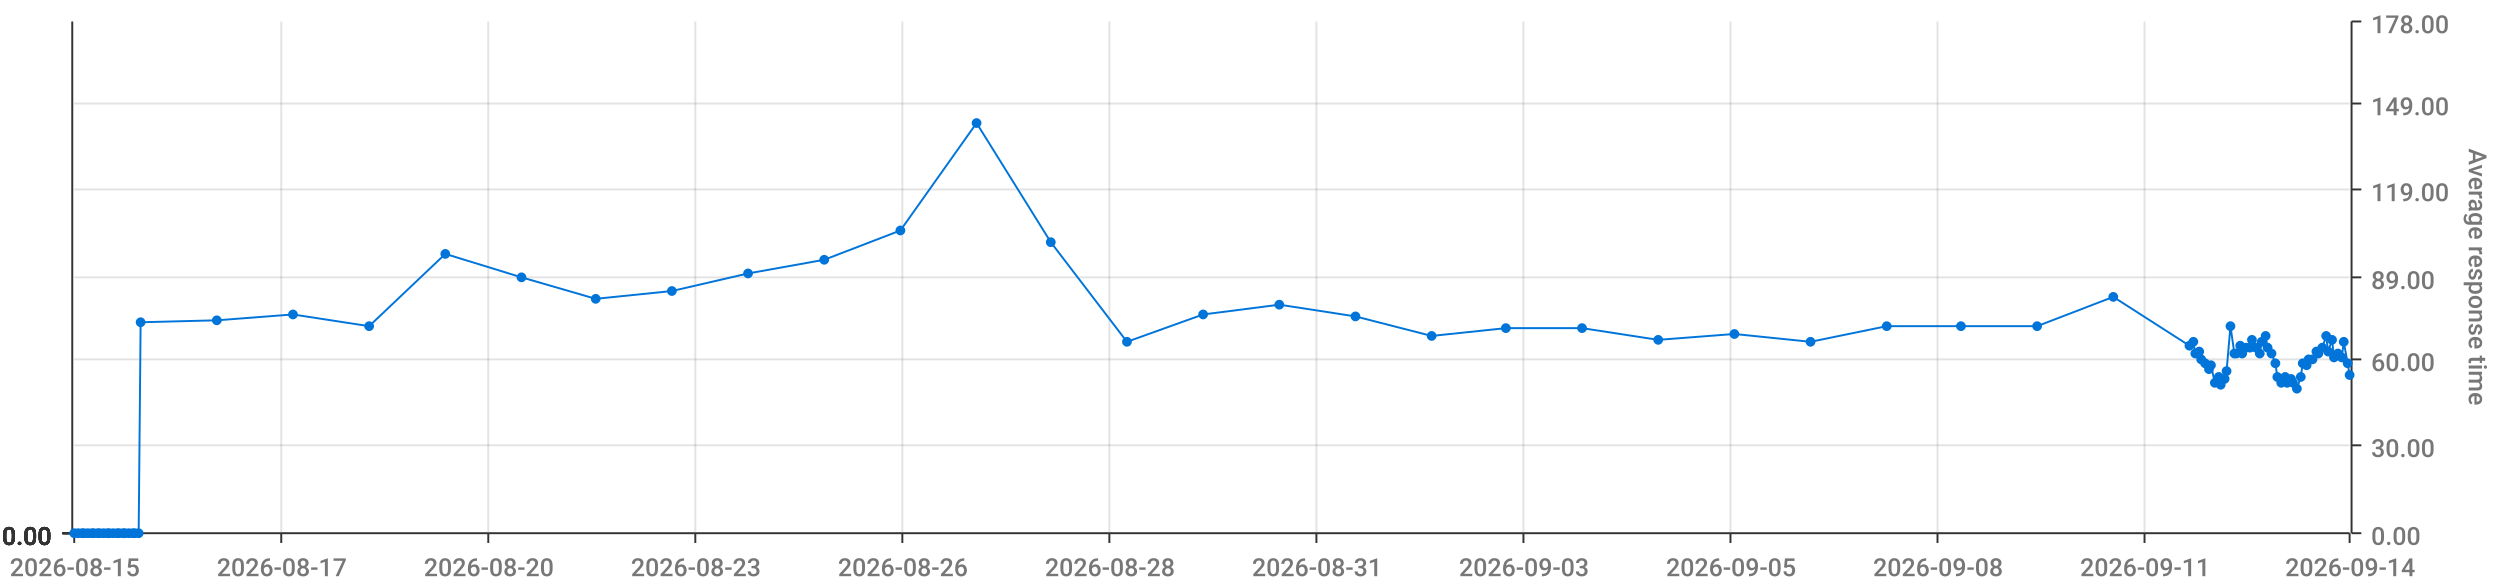
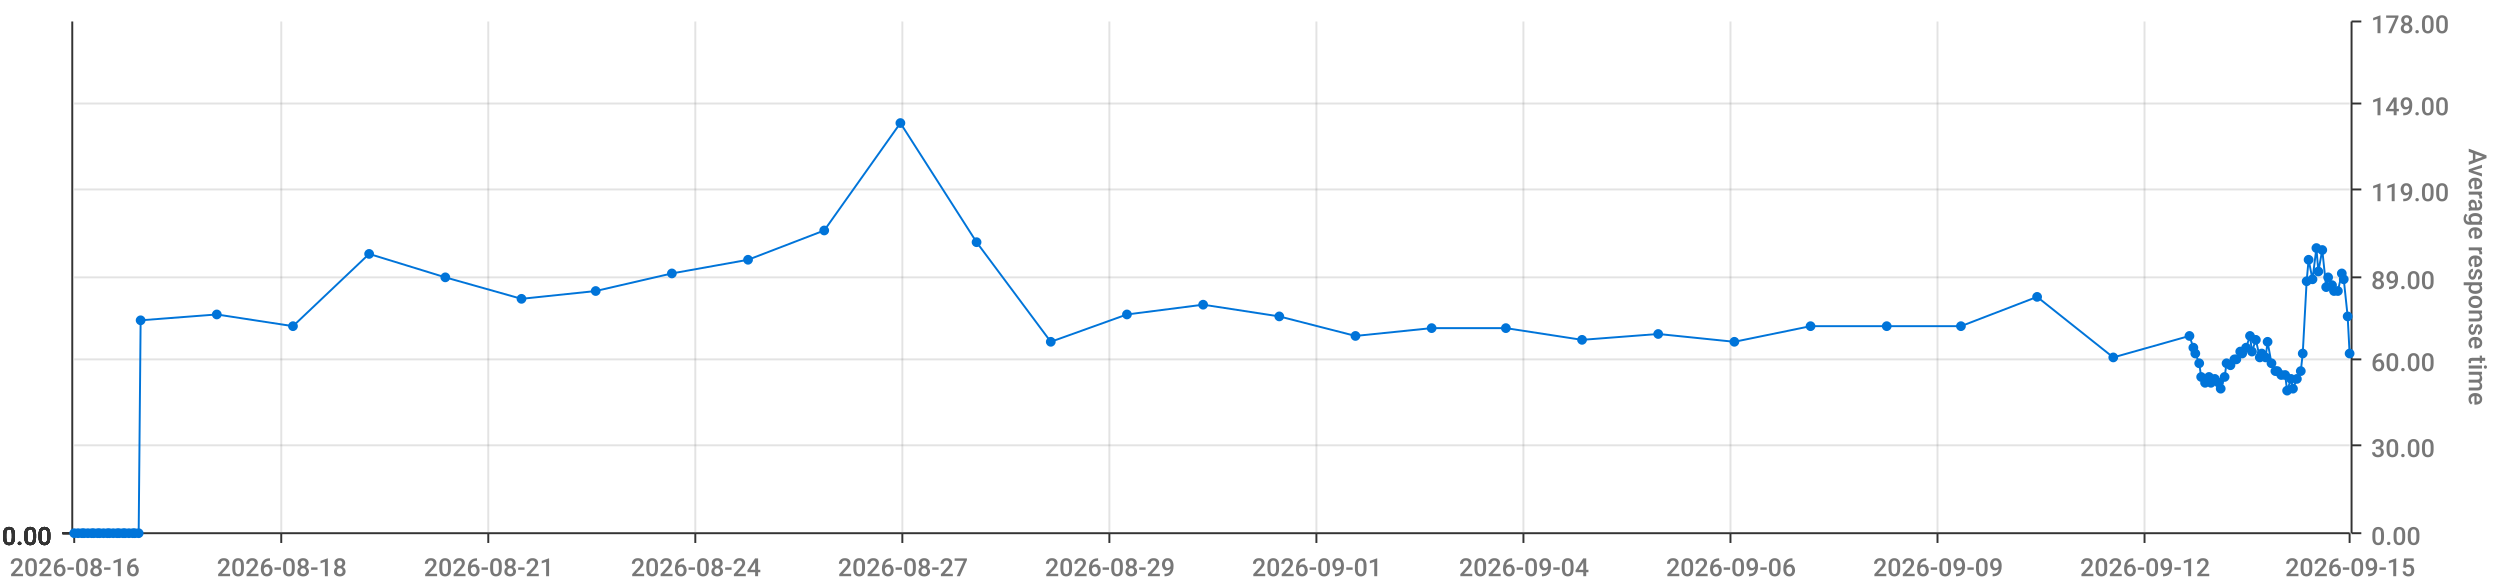
<svg xmlns="http://www.w3.org/2000/svg" viewBox="0 0 1280 300">
  <path d="M 0 0 L 1280 0 L 1280 300 L 0 300 L 0 0" style="stroke-width:0;stroke:rgba(255,255,255,1.0);fill:rgba(255,255,255,0.0)" />
  <path d="M 38 11 L 1203 11 L 1203 273 L 38 273 L 38 11" style="stroke-width:0;stroke:rgba(255,255,255,1.0);fill:rgba(255,255,255,0.0)" />
  <path d="M 38 273 L 1203 273" style="stroke-width:1;stroke:rgba(51,51,51,1.0);fill:rgba(255,255,255,0.0)" />
  <path d="M 38 273 L 38 278" style="stroke-width:1;stroke:rgba(51,51,51,1.0);fill:rgba(255,255,255,0.0)" />
-   <text x="5" y="295" style="stroke-width:0;stroke:none;fill:rgba(119,119,119,1.0);font-size:12.8px;font-family:'Roboto Medium',sans-serif">2026-08-15</text>
+   <text x="5" y="295" style="stroke-width:0;stroke:none;fill:rgba(119,119,119,1.0);font-size:12.8px;font-family:'Roboto Medium',sans-serif">2026-08-16</text>
  <path d="M 144 273 L 144 278" style="stroke-width:1;stroke:rgba(51,51,51,1.0);fill:rgba(255,255,255,0.0)" />
-   <text x="111" y="295" style="stroke-width:0;stroke:none;fill:rgba(119,119,119,1.0);font-size:12.8px;font-family:'Roboto Medium',sans-serif">2026-08-17</text>
+   <text x="111" y="295" style="stroke-width:0;stroke:none;fill:rgba(119,119,119,1.0);font-size:12.8px;font-family:'Roboto Medium',sans-serif">2026-08-18</text>
  <path d="M 250 273 L 250 278" style="stroke-width:1;stroke:rgba(51,51,51,1.0);fill:rgba(255,255,255,0.0)" />
-   <text x="217" y="295" style="stroke-width:0;stroke:none;fill:rgba(119,119,119,1.0);font-size:12.8px;font-family:'Roboto Medium',sans-serif">2026-08-20</text>
+   <text x="217" y="295" style="stroke-width:0;stroke:none;fill:rgba(119,119,119,1.0);font-size:12.8px;font-family:'Roboto Medium',sans-serif">2026-08-21</text>
  <path d="M 356 273 L 356 278" style="stroke-width:1;stroke:rgba(51,51,51,1.0);fill:rgba(255,255,255,0.0)" />
-   <text x="323" y="295" style="stroke-width:0;stroke:none;fill:rgba(119,119,119,1.0);font-size:12.8px;font-family:'Roboto Medium',sans-serif">2026-08-23</text>
+   <text x="323" y="295" style="stroke-width:0;stroke:none;fill:rgba(119,119,119,1.0);font-size:12.8px;font-family:'Roboto Medium',sans-serif">2026-08-24</text>
  <path d="M 462 273 L 462 278" style="stroke-width:1;stroke:rgba(51,51,51,1.0);fill:rgba(255,255,255,0.0)" />
-   <text x="429" y="295" style="stroke-width:0;stroke:none;fill:rgba(119,119,119,1.0);font-size:12.8px;font-family:'Roboto Medium',sans-serif">2026-08-26</text>
+   <text x="429" y="295" style="stroke-width:0;stroke:none;fill:rgba(119,119,119,1.0);font-size:12.8px;font-family:'Roboto Medium',sans-serif">2026-08-27</text>
  <path d="M 568 273 L 568 278" style="stroke-width:1;stroke:rgba(51,51,51,1.0);fill:rgba(255,255,255,0.0)" />
-   <text x="535" y="295" style="stroke-width:0;stroke:none;fill:rgba(119,119,119,1.0);font-size:12.8px;font-family:'Roboto Medium',sans-serif">2026-08-28</text>
+   <text x="535" y="295" style="stroke-width:0;stroke:none;fill:rgba(119,119,119,1.0);font-size:12.8px;font-family:'Roboto Medium',sans-serif">2026-08-29</text>
  <path d="M 674 273 L 674 278" style="stroke-width:1;stroke:rgba(51,51,51,1.0);fill:rgba(255,255,255,0.0)" />
-   <text x="641" y="295" style="stroke-width:0;stroke:none;fill:rgba(119,119,119,1.0);font-size:12.8px;font-family:'Roboto Medium',sans-serif">2026-08-31</text>
+   <text x="641" y="295" style="stroke-width:0;stroke:none;fill:rgba(119,119,119,1.0);font-size:12.8px;font-family:'Roboto Medium',sans-serif">2026-09-01</text>
  <path d="M 780 273 L 780 278" style="stroke-width:1;stroke:rgba(51,51,51,1.0);fill:rgba(255,255,255,0.0)" />
-   <text x="747" y="295" style="stroke-width:0;stroke:none;fill:rgba(119,119,119,1.0);font-size:12.8px;font-family:'Roboto Medium',sans-serif">2026-09-03</text>
+   <text x="747" y="295" style="stroke-width:0;stroke:none;fill:rgba(119,119,119,1.0);font-size:12.8px;font-family:'Roboto Medium',sans-serif">2026-09-04</text>
  <path d="M 886 273 L 886 278" style="stroke-width:1;stroke:rgba(51,51,51,1.0);fill:rgba(255,255,255,0.0)" />
-   <text x="853" y="295" style="stroke-width:0;stroke:none;fill:rgba(119,119,119,1.0);font-size:12.8px;font-family:'Roboto Medium',sans-serif">2026-09-05</text>
+   <text x="853" y="295" style="stroke-width:0;stroke:none;fill:rgba(119,119,119,1.0);font-size:12.8px;font-family:'Roboto Medium',sans-serif">2026-09-06</text>
  <path d="M 992 273 L 992 278" style="stroke-width:1;stroke:rgba(51,51,51,1.0);fill:rgba(255,255,255,0.0)" />
-   <text x="959" y="295" style="stroke-width:0;stroke:none;fill:rgba(119,119,119,1.0);font-size:12.8px;font-family:'Roboto Medium',sans-serif">2026-09-08</text>
+   <text x="959" y="295" style="stroke-width:0;stroke:none;fill:rgba(119,119,119,1.0);font-size:12.8px;font-family:'Roboto Medium',sans-serif">2026-09-09</text>
  <path d="M 1098 273 L 1098 278" style="stroke-width:1;stroke:rgba(51,51,51,1.0);fill:rgba(255,255,255,0.0)" />
-   <text x="1065" y="295" style="stroke-width:0;stroke:none;fill:rgba(119,119,119,1.0);font-size:12.8px;font-family:'Roboto Medium',sans-serif">2026-09-11</text>
+   <text x="1065" y="295" style="stroke-width:0;stroke:none;fill:rgba(119,119,119,1.0);font-size:12.8px;font-family:'Roboto Medium',sans-serif">2026-09-12</text>
  <path d="M 1203 273 L 1203 278" style="stroke-width:1;stroke:rgba(51,51,51,1.0);fill:rgba(255,255,255,0.0)" />
-   <text x="1170" y="295" style="stroke-width:0;stroke:none;fill:rgba(119,119,119,1.0);font-size:12.8px;font-family:'Roboto Medium',sans-serif">2026-09-14</text>
+   <text x="1170" y="295" style="stroke-width:0;stroke:none;fill:rgba(119,119,119,1.0);font-size:12.8px;font-family:'Roboto Medium',sans-serif">2026-09-15</text>
  <path d="M 144 273 L 144 11" style="stroke-width:1;stroke:rgba(119,119,119,0.2);fill:none" />
  <path d="M 250 273 L 250 11" style="stroke-width:1;stroke:rgba(119,119,119,0.2);fill:none" />
  <path d="M 356 273 L 356 11" style="stroke-width:1;stroke:rgba(119,119,119,0.2);fill:none" />
  <path d="M 462 273 L 462 11" style="stroke-width:1;stroke:rgba(119,119,119,0.2);fill:none" />
  <path d="M 568 273 L 568 11" style="stroke-width:1;stroke:rgba(119,119,119,0.2);fill:none" />
  <path d="M 674 273 L 674 11" style="stroke-width:1;stroke:rgba(119,119,119,0.2);fill:none" />
  <path d="M 780 273 L 780 11" style="stroke-width:1;stroke:rgba(119,119,119,0.2);fill:none" />
  <path d="M 886 273 L 886 11" style="stroke-width:1;stroke:rgba(119,119,119,0.2);fill:none" />
  <path d="M 992 273 L 992 11" style="stroke-width:1;stroke:rgba(119,119,119,0.2);fill:none" />
  <path d="M 1098 273 L 1098 11" style="stroke-width:1;stroke:rgba(119,119,119,0.2);fill:none" />
  <path d="M 1204 273 L 1204 11" style="stroke-width:1;stroke:rgba(51,51,51,1.0);fill:rgba(255,255,255,0.0)" />
  <path d="M 1204 273 L 1209 273" style="stroke-width:1;stroke:rgba(51,51,51,1.0);fill:rgba(255,255,255,0.0)" />
  <text x="1214" y="279" style="stroke-width:0;stroke:none;fill:rgba(119,119,119,1.0);font-size:12.8px;font-family:'Roboto Medium',sans-serif">0.00</text>
  <path d="M 1204 228 L 1209 228" style="stroke-width:1;stroke:rgba(51,51,51,1.0);fill:rgba(255,255,255,0.0)" />
  <text x="1214" y="234" style="stroke-width:0;stroke:none;fill:rgba(119,119,119,1.0);font-size:12.8px;font-family:'Roboto Medium',sans-serif">30.00</text>
  <path d="M 1204 184 L 1209 184" style="stroke-width:1;stroke:rgba(51,51,51,1.0);fill:rgba(255,255,255,0.0)" />
  <text x="1214" y="190" style="stroke-width:0;stroke:none;fill:rgba(119,119,119,1.0);font-size:12.8px;font-family:'Roboto Medium',sans-serif">60.00</text>
  <path d="M 1204 142 L 1209 142" style="stroke-width:1;stroke:rgba(51,51,51,1.0);fill:rgba(255,255,255,0.0)" />
  <text x="1214" y="148" style="stroke-width:0;stroke:none;fill:rgba(119,119,119,1.0);font-size:12.8px;font-family:'Roboto Medium',sans-serif">89.00</text>
  <path d="M 1204 97 L 1209 97" style="stroke-width:1;stroke:rgba(51,51,51,1.0);fill:rgba(255,255,255,0.0)" />
  <text x="1214" y="103" style="stroke-width:0;stroke:none;fill:rgba(119,119,119,1.0);font-size:12.8px;font-family:'Roboto Medium',sans-serif">119.00</text>
  <path d="M 1204 53 L 1209 53" style="stroke-width:1;stroke:rgba(51,51,51,1.0);fill:rgba(255,255,255,0.0)" />
  <text x="1214" y="59" style="stroke-width:0;stroke:none;fill:rgba(119,119,119,1.0);font-size:12.8px;font-family:'Roboto Medium',sans-serif">149.00</text>
  <path d="M 1204 11 L 1209 11" style="stroke-width:1;stroke:rgba(51,51,51,1.0);fill:rgba(255,255,255,0.0)" />
  <text x="1214" y="17" style="stroke-width:0;stroke:none;fill:rgba(119,119,119,1.0);font-size:12.8px;font-family:'Roboto Medium',sans-serif">178.00</text>
  <text x="1264" y="76" style="stroke-width:0;stroke:none;fill:rgba(119,119,119,1.0);font-size:12.8px;font-family:'Roboto Medium',sans-serif" transform="rotate(90.00,1264,76)">Average response time</text>
  <path d="M 38 273 L 1203 273" style="stroke-width:0;stroke:rgba(255,255,255,0.0);fill:none" />
  <path d="M 38 228 L 1203 228" style="stroke-width:1;stroke:rgba(119,119,119,0.2);fill:none" />
  <path d="M 38 184 L 1203 184" style="stroke-width:1;stroke:rgba(119,119,119,0.2);fill:none" />
  <path d="M 38 142 L 1203 142" style="stroke-width:1;stroke:rgba(119,119,119,0.2);fill:none" />
  <path d="M 38 97 L 1203 97" style="stroke-width:1;stroke:rgba(119,119,119,0.2);fill:none" />
  <path d="M 38 53 L 1203 53" style="stroke-width:1;stroke:rgba(119,119,119,0.2);fill:none" />
  <path d="M 37 273 L 37 11" style="stroke-width:1;stroke:rgba(51,51,51,1.0);fill:rgba(255,255,255,0.0)" />
  <path d="M 37 273 L 32 273" style="stroke-width:1;stroke:rgba(51,51,51,1.0);fill:rgba(255,255,255,0.0)" />
  <text x="1" y="279" style="stroke-width:0;stroke:none;fill:rgba(51,51,51,1.0);font-size:12.8px;font-family:'Roboto Medium',sans-serif">0.00</text>
  <path d="M 37 273 L 32 273" style="stroke-width:1;stroke:rgba(51,51,51,1.0);fill:rgba(255,255,255,0.0)" />
  <text x="1" y="279" style="stroke-width:0;stroke:none;fill:rgba(51,51,51,1.0);font-size:12.8px;font-family:'Roboto Medium',sans-serif">0.00</text>
  <path d="M 37 273 L 32 273" style="stroke-width:1;stroke:rgba(51,51,51,1.0);fill:rgba(255,255,255,0.0)" />
  <text x="1" y="279" style="stroke-width:0;stroke:none;fill:rgba(51,51,51,1.0);font-size:12.8px;font-family:'Roboto Medium',sans-serif">0.00</text>
  <path d="M 37 273 L 32 273" style="stroke-width:1;stroke:rgba(51,51,51,1.0);fill:rgba(255,255,255,0.0)" />
  <text x="1" y="279" style="stroke-width:0;stroke:none;fill:rgba(51,51,51,1.0);font-size:12.8px;font-family:'Roboto Medium',sans-serif">0.00</text>
  <path d="M 37 273 L 32 273" style="stroke-width:1;stroke:rgba(51,51,51,1.0);fill:rgba(255,255,255,0.0)" />
  <text x="1" y="279" style="stroke-width:0;stroke:none;fill:rgba(51,51,51,1.0);font-size:12.8px;font-family:'Roboto Medium',sans-serif">0.00</text>
  <path d="M 37 273 L 32 273" style="stroke-width:1;stroke:rgba(51,51,51,1.0);fill:rgba(255,255,255,0.0)" />
  <text x="1" y="279" style="stroke-width:0;stroke:none;fill:rgba(51,51,51,1.0);font-size:12.8px;font-family:'Roboto Medium',sans-serif">0.00</text>
  <path d="M 37 273 L 32 273" style="stroke-width:1;stroke:rgba(51,51,51,1.0);fill:rgba(255,255,255,0.0)" />
  <text x="1" y="279" style="stroke-width:0;stroke:none;fill:rgba(51,51,51,1.0);font-size:12.8px;font-family:'Roboto Medium',sans-serif">0.00</text>
  <path d="M 38 273 L 1203 273" style="stroke-width:0;stroke:rgba(255,255,255,0.0);fill:none" />
  <path d="M 38 273 L 1203 273" style="stroke-width:0;stroke:rgba(255,255,255,0.0);fill:none" />
  <path d="M 38 273 L 1203 273" style="stroke-width:0;stroke:rgba(255,255,255,0.0);fill:none" />
  <path d="M 38 273 L 1203 273" style="stroke-width:0;stroke:rgba(255,255,255,0.0);fill:none" />
  <path d="M 38 273 L 1203 273" style="stroke-width:0;stroke:rgba(255,255,255,0.0);fill:none" />
  <path d="M 38 273 L 1203 273" style="stroke-width:0;stroke:rgba(255,255,255,0.0);fill:none" />
-   <path d="M 38 273 L 40 273 L 42 273 L 43 273 L 45 273 L 47 273 L 48 273 L 50 273 L 51 273 L 53 273 L 55 273 L 56 273 L 58 273 L 60 273 L 61 273 L 63 273 L 64 273 L 66 273 L 68 273 L 69 273 L 71 273 L 72 165 L 111 164 L 150 161 L 189 167 L 228 130 L 267 142 L 305 153 L 344 149 L 383 140 L 422 133 L 461 118 L 500 63 L 538 124 L 577 175 L 616 161 L 655 156 L 694 162 L 733 172 L 771 168 L 810 168 L 849 174 L 888 171 L 927 175 L 966 167 L 1004 167 L 1043 167 L 1082 152 L 1121 177 L 1123 175 L 1124 181 L 1126 180 L 1127 184 L 1129 186 L 1131 189 L 1132 187 L 1134 196 L 1136 193 L 1137 197 L 1139 194 L 1140 190 L 1142 167 L 1144 181 L 1145 181 L 1147 177 L 1148 181 L 1150 178 L 1152 178 L 1153 174 L 1155 178 L 1157 181 L 1158 175 L 1160 172 L 1161 178 L 1163 181 L 1165 186 L 1166 193 L 1168 196 L 1170 193 L 1171 196 L 1173 194 L 1174 196 L 1176 199 L 1178 193 L 1179 186 L 1181 187 L 1182 184 L 1184 184 L 1186 180 L 1187 181 L 1189 178 L 1191 172 L 1192 180 L 1194 174 L 1195 183 L 1197 181 L 1199 183 L 1200 175 L 1202 186 L 1203 192" style="stroke-width:1;stroke:rgba(0,116,217,1.0);fill:rgba(255,255,255,0.0)" />
+   <path d="M 38 273 L 40 273 L 42 273 L 43 273 L 45 273 L 47 273 L 48 273 L 50 273 L 51 273 L 53 273 L 55 273 L 56 273 L 58 273 L 60 273 L 61 273 L 63 273 L 64 273 L 66 273 L 68 273 L 69 273 L 71 273 L 72 164 L 111 161 L 150 167 L 189 130 L 228 142 L 267 153 L 305 149 L 344 140 L 383 133 L 422 118 L 461 63 L 500 124 L 538 175 L 577 161 L 616 156 L 655 162 L 694 172 L 733 168 L 771 168 L 810 174 L 849 171 L 888 175 L 927 167 L 966 167 L 1004 167 L 1043 152 L 1082 183 L 1121 172 L 1123 178 L 1124 181 L 1126 186 L 1127 193 L 1129 196 L 1131 193 L 1132 196 L 1134 194 L 1136 196 L 1137 199 L 1139 193 L 1140 186 L 1142 187 L 1144 184 L 1145 184 L 1147 180 L 1148 181 L 1150 178 L 1152 172 L 1153 180 L 1155 174 L 1157 183 L 1158 181 L 1160 183 L 1161 175 L 1163 186 L 1165 190 L 1166 190 L 1168 192 L 1170 192 L 1171 200 L 1173 194 L 1174 199 L 1176 194 L 1178 190 L 1179 181 L 1181 144 L 1182 133 L 1184 143 L 1186 127 L 1187 139 L 1189 128 L 1191 147 L 1192 142 L 1194 146 L 1195 149 L 1197 149 L 1199 140 L 1200 143 L 1202 162 L 1203 181" style="stroke-width:1;stroke:rgba(0,116,217,1.0);fill:rgba(255,255,255,0.0)" />
  <circle cx="38" cy="273" r="2" style="stroke-width:1;stroke:rgba(0,116,217,1.0);fill:rgba(0,116,217,1.0)" />
  <path d="" style="stroke-width:1;stroke:rgba(0,116,217,1.0);fill:rgba(0,116,217,1.0)" />
  <circle cx="40" cy="273" r="2" style="stroke-width:1;stroke:rgba(0,116,217,1.0);fill:rgba(0,116,217,1.0)" />
  <path d="" style="stroke-width:1;stroke:rgba(0,116,217,1.0);fill:rgba(0,116,217,1.0)" />
  <circle cx="42" cy="273" r="2" style="stroke-width:1;stroke:rgba(0,116,217,1.0);fill:rgba(0,116,217,1.0)" />
  <path d="" style="stroke-width:1;stroke:rgba(0,116,217,1.0);fill:rgba(0,116,217,1.0)" />
  <circle cx="43" cy="273" r="2" style="stroke-width:1;stroke:rgba(0,116,217,1.0);fill:rgba(0,116,217,1.0)" />
  <path d="" style="stroke-width:1;stroke:rgba(0,116,217,1.0);fill:rgba(0,116,217,1.0)" />
  <circle cx="45" cy="273" r="2" style="stroke-width:1;stroke:rgba(0,116,217,1.0);fill:rgba(0,116,217,1.0)" />
  <path d="" style="stroke-width:1;stroke:rgba(0,116,217,1.0);fill:rgba(0,116,217,1.0)" />
  <circle cx="47" cy="273" r="2" style="stroke-width:1;stroke:rgba(0,116,217,1.0);fill:rgba(0,116,217,1.0)" />
  <path d="" style="stroke-width:1;stroke:rgba(0,116,217,1.0);fill:rgba(0,116,217,1.0)" />
  <circle cx="48" cy="273" r="2" style="stroke-width:1;stroke:rgba(0,116,217,1.0);fill:rgba(0,116,217,1.0)" />
  <path d="" style="stroke-width:1;stroke:rgba(0,116,217,1.0);fill:rgba(0,116,217,1.0)" />
  <circle cx="50" cy="273" r="2" style="stroke-width:1;stroke:rgba(0,116,217,1.0);fill:rgba(0,116,217,1.0)" />
  <path d="" style="stroke-width:1;stroke:rgba(0,116,217,1.0);fill:rgba(0,116,217,1.0)" />
  <circle cx="51" cy="273" r="2" style="stroke-width:1;stroke:rgba(0,116,217,1.0);fill:rgba(0,116,217,1.0)" />
  <path d="" style="stroke-width:1;stroke:rgba(0,116,217,1.0);fill:rgba(0,116,217,1.0)" />
  <circle cx="53" cy="273" r="2" style="stroke-width:1;stroke:rgba(0,116,217,1.0);fill:rgba(0,116,217,1.0)" />
  <path d="" style="stroke-width:1;stroke:rgba(0,116,217,1.0);fill:rgba(0,116,217,1.0)" />
  <circle cx="55" cy="273" r="2" style="stroke-width:1;stroke:rgba(0,116,217,1.0);fill:rgba(0,116,217,1.0)" />
  <path d="" style="stroke-width:1;stroke:rgba(0,116,217,1.0);fill:rgba(0,116,217,1.0)" />
  <circle cx="56" cy="273" r="2" style="stroke-width:1;stroke:rgba(0,116,217,1.0);fill:rgba(0,116,217,1.0)" />
  <path d="" style="stroke-width:1;stroke:rgba(0,116,217,1.0);fill:rgba(0,116,217,1.0)" />
  <circle cx="58" cy="273" r="2" style="stroke-width:1;stroke:rgba(0,116,217,1.0);fill:rgba(0,116,217,1.0)" />
  <path d="" style="stroke-width:1;stroke:rgba(0,116,217,1.0);fill:rgba(0,116,217,1.0)" />
  <circle cx="60" cy="273" r="2" style="stroke-width:1;stroke:rgba(0,116,217,1.0);fill:rgba(0,116,217,1.0)" />
  <path d="" style="stroke-width:1;stroke:rgba(0,116,217,1.0);fill:rgba(0,116,217,1.0)" />
  <circle cx="61" cy="273" r="2" style="stroke-width:1;stroke:rgba(0,116,217,1.0);fill:rgba(0,116,217,1.0)" />
  <path d="" style="stroke-width:1;stroke:rgba(0,116,217,1.0);fill:rgba(0,116,217,1.0)" />
  <circle cx="63" cy="273" r="2" style="stroke-width:1;stroke:rgba(0,116,217,1.0);fill:rgba(0,116,217,1.0)" />
  <path d="" style="stroke-width:1;stroke:rgba(0,116,217,1.0);fill:rgba(0,116,217,1.0)" />
  <circle cx="64" cy="273" r="2" style="stroke-width:1;stroke:rgba(0,116,217,1.0);fill:rgba(0,116,217,1.0)" />
  <path d="" style="stroke-width:1;stroke:rgba(0,116,217,1.0);fill:rgba(0,116,217,1.0)" />
  <circle cx="66" cy="273" r="2" style="stroke-width:1;stroke:rgba(0,116,217,1.0);fill:rgba(0,116,217,1.0)" />
  <path d="" style="stroke-width:1;stroke:rgba(0,116,217,1.0);fill:rgba(0,116,217,1.0)" />
  <circle cx="68" cy="273" r="2" style="stroke-width:1;stroke:rgba(0,116,217,1.0);fill:rgba(0,116,217,1.0)" />
  <path d="" style="stroke-width:1;stroke:rgba(0,116,217,1.0);fill:rgba(0,116,217,1.0)" />
  <circle cx="69" cy="273" r="2" style="stroke-width:1;stroke:rgba(0,116,217,1.0);fill:rgba(0,116,217,1.0)" />
  <path d="" style="stroke-width:1;stroke:rgba(0,116,217,1.0);fill:rgba(0,116,217,1.0)" />
  <circle cx="71" cy="273" r="2" style="stroke-width:1;stroke:rgba(0,116,217,1.0);fill:rgba(0,116,217,1.0)" />
  <path d="" style="stroke-width:1;stroke:rgba(0,116,217,1.0);fill:rgba(0,116,217,1.0)" />
-   <circle cx="72" cy="165" r="2" style="stroke-width:1;stroke:rgba(0,116,217,1.0);fill:rgba(0,116,217,1.0)" />
-   <path d="" style="stroke-width:1;stroke:rgba(0,116,217,1.0);fill:rgba(0,116,217,1.0)" />
-   <circle cx="111" cy="164" r="2" style="stroke-width:1;stroke:rgba(0,116,217,1.0);fill:rgba(0,116,217,1.0)" />
-   <path d="" style="stroke-width:1;stroke:rgba(0,116,217,1.0);fill:rgba(0,116,217,1.0)" />
-   <circle cx="150" cy="161" r="2" style="stroke-width:1;stroke:rgba(0,116,217,1.0);fill:rgba(0,116,217,1.0)" />
-   <path d="" style="stroke-width:1;stroke:rgba(0,116,217,1.0);fill:rgba(0,116,217,1.0)" />
-   <circle cx="189" cy="167" r="2" style="stroke-width:1;stroke:rgba(0,116,217,1.0);fill:rgba(0,116,217,1.0)" />
-   <path d="" style="stroke-width:1;stroke:rgba(0,116,217,1.0);fill:rgba(0,116,217,1.0)" />
-   <circle cx="228" cy="130" r="2" style="stroke-width:1;stroke:rgba(0,116,217,1.0);fill:rgba(0,116,217,1.0)" />
-   <path d="" style="stroke-width:1;stroke:rgba(0,116,217,1.0);fill:rgba(0,116,217,1.0)" />
-   <circle cx="267" cy="142" r="2" style="stroke-width:1;stroke:rgba(0,116,217,1.0);fill:rgba(0,116,217,1.0)" />
-   <path d="" style="stroke-width:1;stroke:rgba(0,116,217,1.0);fill:rgba(0,116,217,1.0)" />
-   <circle cx="305" cy="153" r="2" style="stroke-width:1;stroke:rgba(0,116,217,1.0);fill:rgba(0,116,217,1.0)" />
-   <path d="" style="stroke-width:1;stroke:rgba(0,116,217,1.0);fill:rgba(0,116,217,1.0)" />
-   <circle cx="344" cy="149" r="2" style="stroke-width:1;stroke:rgba(0,116,217,1.0);fill:rgba(0,116,217,1.0)" />
-   <path d="" style="stroke-width:1;stroke:rgba(0,116,217,1.0);fill:rgba(0,116,217,1.0)" />
-   <circle cx="383" cy="140" r="2" style="stroke-width:1;stroke:rgba(0,116,217,1.0);fill:rgba(0,116,217,1.0)" />
-   <path d="" style="stroke-width:1;stroke:rgba(0,116,217,1.0);fill:rgba(0,116,217,1.0)" />
-   <circle cx="422" cy="133" r="2" style="stroke-width:1;stroke:rgba(0,116,217,1.0);fill:rgba(0,116,217,1.0)" />
-   <path d="" style="stroke-width:1;stroke:rgba(0,116,217,1.0);fill:rgba(0,116,217,1.0)" />
-   <circle cx="461" cy="118" r="2" style="stroke-width:1;stroke:rgba(0,116,217,1.0);fill:rgba(0,116,217,1.0)" />
-   <path d="" style="stroke-width:1;stroke:rgba(0,116,217,1.0);fill:rgba(0,116,217,1.0)" />
-   <circle cx="500" cy="63" r="2" style="stroke-width:1;stroke:rgba(0,116,217,1.0);fill:rgba(0,116,217,1.0)" />
-   <path d="" style="stroke-width:1;stroke:rgba(0,116,217,1.0);fill:rgba(0,116,217,1.0)" />
-   <circle cx="538" cy="124" r="2" style="stroke-width:1;stroke:rgba(0,116,217,1.0);fill:rgba(0,116,217,1.0)" />
-   <path d="" style="stroke-width:1;stroke:rgba(0,116,217,1.0);fill:rgba(0,116,217,1.0)" />
-   <circle cx="577" cy="175" r="2" style="stroke-width:1;stroke:rgba(0,116,217,1.0);fill:rgba(0,116,217,1.0)" />
-   <path d="" style="stroke-width:1;stroke:rgba(0,116,217,1.0);fill:rgba(0,116,217,1.0)" />
-   <circle cx="616" cy="161" r="2" style="stroke-width:1;stroke:rgba(0,116,217,1.0);fill:rgba(0,116,217,1.0)" />
-   <path d="" style="stroke-width:1;stroke:rgba(0,116,217,1.0);fill:rgba(0,116,217,1.0)" />
-   <circle cx="655" cy="156" r="2" style="stroke-width:1;stroke:rgba(0,116,217,1.0);fill:rgba(0,116,217,1.0)" />
-   <path d="" style="stroke-width:1;stroke:rgba(0,116,217,1.0);fill:rgba(0,116,217,1.0)" />
-   <circle cx="694" cy="162" r="2" style="stroke-width:1;stroke:rgba(0,116,217,1.0);fill:rgba(0,116,217,1.0)" />
-   <path d="" style="stroke-width:1;stroke:rgba(0,116,217,1.0);fill:rgba(0,116,217,1.0)" />
-   <circle cx="733" cy="172" r="2" style="stroke-width:1;stroke:rgba(0,116,217,1.0);fill:rgba(0,116,217,1.0)" />
+   <circle cx="72" cy="164" r="2" style="stroke-width:1;stroke:rgba(0,116,217,1.0);fill:rgba(0,116,217,1.0)" />
+   <path d="" style="stroke-width:1;stroke:rgba(0,116,217,1.0);fill:rgba(0,116,217,1.0)" />
+   <circle cx="111" cy="161" r="2" style="stroke-width:1;stroke:rgba(0,116,217,1.0);fill:rgba(0,116,217,1.0)" />
+   <path d="" style="stroke-width:1;stroke:rgba(0,116,217,1.0);fill:rgba(0,116,217,1.0)" />
+   <circle cx="150" cy="167" r="2" style="stroke-width:1;stroke:rgba(0,116,217,1.0);fill:rgba(0,116,217,1.0)" />
+   <path d="" style="stroke-width:1;stroke:rgba(0,116,217,1.0);fill:rgba(0,116,217,1.0)" />
+   <circle cx="189" cy="130" r="2" style="stroke-width:1;stroke:rgba(0,116,217,1.0);fill:rgba(0,116,217,1.0)" />
+   <path d="" style="stroke-width:1;stroke:rgba(0,116,217,1.0);fill:rgba(0,116,217,1.0)" />
+   <circle cx="228" cy="142" r="2" style="stroke-width:1;stroke:rgba(0,116,217,1.0);fill:rgba(0,116,217,1.0)" />
+   <path d="" style="stroke-width:1;stroke:rgba(0,116,217,1.0);fill:rgba(0,116,217,1.0)" />
+   <circle cx="267" cy="153" r="2" style="stroke-width:1;stroke:rgba(0,116,217,1.0);fill:rgba(0,116,217,1.0)" />
+   <path d="" style="stroke-width:1;stroke:rgba(0,116,217,1.0);fill:rgba(0,116,217,1.0)" />
+   <circle cx="305" cy="149" r="2" style="stroke-width:1;stroke:rgba(0,116,217,1.0);fill:rgba(0,116,217,1.0)" />
+   <path d="" style="stroke-width:1;stroke:rgba(0,116,217,1.0);fill:rgba(0,116,217,1.0)" />
+   <circle cx="344" cy="140" r="2" style="stroke-width:1;stroke:rgba(0,116,217,1.0);fill:rgba(0,116,217,1.0)" />
+   <path d="" style="stroke-width:1;stroke:rgba(0,116,217,1.0);fill:rgba(0,116,217,1.0)" />
+   <circle cx="383" cy="133" r="2" style="stroke-width:1;stroke:rgba(0,116,217,1.0);fill:rgba(0,116,217,1.0)" />
+   <path d="" style="stroke-width:1;stroke:rgba(0,116,217,1.0);fill:rgba(0,116,217,1.0)" />
+   <circle cx="422" cy="118" r="2" style="stroke-width:1;stroke:rgba(0,116,217,1.0);fill:rgba(0,116,217,1.0)" />
+   <path d="" style="stroke-width:1;stroke:rgba(0,116,217,1.0);fill:rgba(0,116,217,1.0)" />
+   <circle cx="461" cy="63" r="2" style="stroke-width:1;stroke:rgba(0,116,217,1.0);fill:rgba(0,116,217,1.0)" />
+   <path d="" style="stroke-width:1;stroke:rgba(0,116,217,1.0);fill:rgba(0,116,217,1.0)" />
+   <circle cx="500" cy="124" r="2" style="stroke-width:1;stroke:rgba(0,116,217,1.0);fill:rgba(0,116,217,1.0)" />
+   <path d="" style="stroke-width:1;stroke:rgba(0,116,217,1.0);fill:rgba(0,116,217,1.0)" />
+   <circle cx="538" cy="175" r="2" style="stroke-width:1;stroke:rgba(0,116,217,1.0);fill:rgba(0,116,217,1.0)" />
+   <path d="" style="stroke-width:1;stroke:rgba(0,116,217,1.0);fill:rgba(0,116,217,1.0)" />
+   <circle cx="577" cy="161" r="2" style="stroke-width:1;stroke:rgba(0,116,217,1.0);fill:rgba(0,116,217,1.0)" />
+   <path d="" style="stroke-width:1;stroke:rgba(0,116,217,1.0);fill:rgba(0,116,217,1.0)" />
+   <circle cx="616" cy="156" r="2" style="stroke-width:1;stroke:rgba(0,116,217,1.0);fill:rgba(0,116,217,1.0)" />
+   <path d="" style="stroke-width:1;stroke:rgba(0,116,217,1.0);fill:rgba(0,116,217,1.0)" />
+   <circle cx="655" cy="162" r="2" style="stroke-width:1;stroke:rgba(0,116,217,1.0);fill:rgba(0,116,217,1.0)" />
+   <path d="" style="stroke-width:1;stroke:rgba(0,116,217,1.0);fill:rgba(0,116,217,1.0)" />
+   <circle cx="694" cy="172" r="2" style="stroke-width:1;stroke:rgba(0,116,217,1.0);fill:rgba(0,116,217,1.0)" />
+   <path d="" style="stroke-width:1;stroke:rgba(0,116,217,1.0);fill:rgba(0,116,217,1.0)" />
+   <circle cx="733" cy="168" r="2" style="stroke-width:1;stroke:rgba(0,116,217,1.0);fill:rgba(0,116,217,1.0)" />
  <path d="" style="stroke-width:1;stroke:rgba(0,116,217,1.0);fill:rgba(0,116,217,1.0)" />
  <circle cx="771" cy="168" r="2" style="stroke-width:1;stroke:rgba(0,116,217,1.0);fill:rgba(0,116,217,1.0)" />
  <path d="" style="stroke-width:1;stroke:rgba(0,116,217,1.0);fill:rgba(0,116,217,1.0)" />
-   <circle cx="810" cy="168" r="2" style="stroke-width:1;stroke:rgba(0,116,217,1.0);fill:rgba(0,116,217,1.0)" />
-   <path d="" style="stroke-width:1;stroke:rgba(0,116,217,1.0);fill:rgba(0,116,217,1.0)" />
-   <circle cx="849" cy="174" r="2" style="stroke-width:1;stroke:rgba(0,116,217,1.0);fill:rgba(0,116,217,1.0)" />
-   <path d="" style="stroke-width:1;stroke:rgba(0,116,217,1.0);fill:rgba(0,116,217,1.0)" />
-   <circle cx="888" cy="171" r="2" style="stroke-width:1;stroke:rgba(0,116,217,1.0);fill:rgba(0,116,217,1.0)" />
-   <path d="" style="stroke-width:1;stroke:rgba(0,116,217,1.0);fill:rgba(0,116,217,1.0)" />
-   <circle cx="927" cy="175" r="2" style="stroke-width:1;stroke:rgba(0,116,217,1.0);fill:rgba(0,116,217,1.0)" />
+   <circle cx="810" cy="174" r="2" style="stroke-width:1;stroke:rgba(0,116,217,1.0);fill:rgba(0,116,217,1.0)" />
+   <path d="" style="stroke-width:1;stroke:rgba(0,116,217,1.0);fill:rgba(0,116,217,1.0)" />
+   <circle cx="849" cy="171" r="2" style="stroke-width:1;stroke:rgba(0,116,217,1.0);fill:rgba(0,116,217,1.0)" />
+   <path d="" style="stroke-width:1;stroke:rgba(0,116,217,1.0);fill:rgba(0,116,217,1.0)" />
+   <circle cx="888" cy="175" r="2" style="stroke-width:1;stroke:rgba(0,116,217,1.0);fill:rgba(0,116,217,1.0)" />
+   <path d="" style="stroke-width:1;stroke:rgba(0,116,217,1.0);fill:rgba(0,116,217,1.0)" />
+   <circle cx="927" cy="167" r="2" style="stroke-width:1;stroke:rgba(0,116,217,1.0);fill:rgba(0,116,217,1.0)" />
  <path d="" style="stroke-width:1;stroke:rgba(0,116,217,1.0);fill:rgba(0,116,217,1.0)" />
  <circle cx="966" cy="167" r="2" style="stroke-width:1;stroke:rgba(0,116,217,1.0);fill:rgba(0,116,217,1.0)" />
  <path d="" style="stroke-width:1;stroke:rgba(0,116,217,1.0);fill:rgba(0,116,217,1.0)" />
  <circle cx="1004" cy="167" r="2" style="stroke-width:1;stroke:rgba(0,116,217,1.0);fill:rgba(0,116,217,1.0)" />
  <path d="" style="stroke-width:1;stroke:rgba(0,116,217,1.0);fill:rgba(0,116,217,1.0)" />
-   <circle cx="1043" cy="167" r="2" style="stroke-width:1;stroke:rgba(0,116,217,1.0);fill:rgba(0,116,217,1.0)" />
-   <path d="" style="stroke-width:1;stroke:rgba(0,116,217,1.0);fill:rgba(0,116,217,1.0)" />
-   <circle cx="1082" cy="152" r="2" style="stroke-width:1;stroke:rgba(0,116,217,1.0);fill:rgba(0,116,217,1.0)" />
-   <path d="" style="stroke-width:1;stroke:rgba(0,116,217,1.0);fill:rgba(0,116,217,1.0)" />
-   <circle cx="1121" cy="177" r="2" style="stroke-width:1;stroke:rgba(0,116,217,1.0);fill:rgba(0,116,217,1.0)" />
-   <path d="" style="stroke-width:1;stroke:rgba(0,116,217,1.0);fill:rgba(0,116,217,1.0)" />
-   <circle cx="1123" cy="175" r="2" style="stroke-width:1;stroke:rgba(0,116,217,1.0);fill:rgba(0,116,217,1.0)" />
+   <circle cx="1043" cy="152" r="2" style="stroke-width:1;stroke:rgba(0,116,217,1.0);fill:rgba(0,116,217,1.0)" />
+   <path d="" style="stroke-width:1;stroke:rgba(0,116,217,1.0);fill:rgba(0,116,217,1.0)" />
+   <circle cx="1082" cy="183" r="2" style="stroke-width:1;stroke:rgba(0,116,217,1.0);fill:rgba(0,116,217,1.0)" />
+   <path d="" style="stroke-width:1;stroke:rgba(0,116,217,1.0);fill:rgba(0,116,217,1.0)" />
+   <circle cx="1121" cy="172" r="2" style="stroke-width:1;stroke:rgba(0,116,217,1.0);fill:rgba(0,116,217,1.0)" />
+   <path d="" style="stroke-width:1;stroke:rgba(0,116,217,1.0);fill:rgba(0,116,217,1.0)" />
+   <circle cx="1123" cy="178" r="2" style="stroke-width:1;stroke:rgba(0,116,217,1.0);fill:rgba(0,116,217,1.0)" />
  <path d="" style="stroke-width:1;stroke:rgba(0,116,217,1.0);fill:rgba(0,116,217,1.0)" />
  <circle cx="1124" cy="181" r="2" style="stroke-width:1;stroke:rgba(0,116,217,1.0);fill:rgba(0,116,217,1.0)" />
  <path d="" style="stroke-width:1;stroke:rgba(0,116,217,1.0);fill:rgba(0,116,217,1.0)" />
-   <circle cx="1126" cy="180" r="2" style="stroke-width:1;stroke:rgba(0,116,217,1.0);fill:rgba(0,116,217,1.0)" />
-   <path d="" style="stroke-width:1;stroke:rgba(0,116,217,1.0);fill:rgba(0,116,217,1.0)" />
-   <circle cx="1127" cy="184" r="2" style="stroke-width:1;stroke:rgba(0,116,217,1.0);fill:rgba(0,116,217,1.0)" />
-   <path d="" style="stroke-width:1;stroke:rgba(0,116,217,1.0);fill:rgba(0,116,217,1.0)" />
-   <circle cx="1129" cy="186" r="2" style="stroke-width:1;stroke:rgba(0,116,217,1.0);fill:rgba(0,116,217,1.0)" />
-   <path d="" style="stroke-width:1;stroke:rgba(0,116,217,1.0);fill:rgba(0,116,217,1.0)" />
-   <circle cx="1131" cy="189" r="2" style="stroke-width:1;stroke:rgba(0,116,217,1.0);fill:rgba(0,116,217,1.0)" />
-   <path d="" style="stroke-width:1;stroke:rgba(0,116,217,1.0);fill:rgba(0,116,217,1.0)" />
-   <circle cx="1132" cy="187" r="2" style="stroke-width:1;stroke:rgba(0,116,217,1.0);fill:rgba(0,116,217,1.0)" />
-   <path d="" style="stroke-width:1;stroke:rgba(0,116,217,1.0);fill:rgba(0,116,217,1.0)" />
-   <circle cx="1134" cy="196" r="2" style="stroke-width:1;stroke:rgba(0,116,217,1.0);fill:rgba(0,116,217,1.0)" />
-   <path d="" style="stroke-width:1;stroke:rgba(0,116,217,1.0);fill:rgba(0,116,217,1.0)" />
-   <circle cx="1136" cy="193" r="2" style="stroke-width:1;stroke:rgba(0,116,217,1.0);fill:rgba(0,116,217,1.0)" />
-   <path d="" style="stroke-width:1;stroke:rgba(0,116,217,1.0);fill:rgba(0,116,217,1.0)" />
-   <circle cx="1137" cy="197" r="2" style="stroke-width:1;stroke:rgba(0,116,217,1.0);fill:rgba(0,116,217,1.0)" />
-   <path d="" style="stroke-width:1;stroke:rgba(0,116,217,1.0);fill:rgba(0,116,217,1.0)" />
-   <circle cx="1139" cy="194" r="2" style="stroke-width:1;stroke:rgba(0,116,217,1.0);fill:rgba(0,116,217,1.0)" />
-   <path d="" style="stroke-width:1;stroke:rgba(0,116,217,1.0);fill:rgba(0,116,217,1.0)" />
-   <circle cx="1140" cy="190" r="2" style="stroke-width:1;stroke:rgba(0,116,217,1.0);fill:rgba(0,116,217,1.0)" />
-   <path d="" style="stroke-width:1;stroke:rgba(0,116,217,1.0);fill:rgba(0,116,217,1.0)" />
-   <circle cx="1142" cy="167" r="2" style="stroke-width:1;stroke:rgba(0,116,217,1.0);fill:rgba(0,116,217,1.0)" />
-   <path d="" style="stroke-width:1;stroke:rgba(0,116,217,1.0);fill:rgba(0,116,217,1.0)" />
-   <circle cx="1144" cy="181" r="2" style="stroke-width:1;stroke:rgba(0,116,217,1.0);fill:rgba(0,116,217,1.0)" />
-   <path d="" style="stroke-width:1;stroke:rgba(0,116,217,1.0);fill:rgba(0,116,217,1.0)" />
-   <circle cx="1145" cy="181" r="2" style="stroke-width:1;stroke:rgba(0,116,217,1.0);fill:rgba(0,116,217,1.0)" />
-   <path d="" style="stroke-width:1;stroke:rgba(0,116,217,1.0);fill:rgba(0,116,217,1.0)" />
-   <circle cx="1147" cy="177" r="2" style="stroke-width:1;stroke:rgba(0,116,217,1.0);fill:rgba(0,116,217,1.0)" />
+   <circle cx="1126" cy="186" r="2" style="stroke-width:1;stroke:rgba(0,116,217,1.0);fill:rgba(0,116,217,1.0)" />
+   <path d="" style="stroke-width:1;stroke:rgba(0,116,217,1.0);fill:rgba(0,116,217,1.0)" />
+   <circle cx="1127" cy="193" r="2" style="stroke-width:1;stroke:rgba(0,116,217,1.0);fill:rgba(0,116,217,1.0)" />
+   <path d="" style="stroke-width:1;stroke:rgba(0,116,217,1.0);fill:rgba(0,116,217,1.0)" />
+   <circle cx="1129" cy="196" r="2" style="stroke-width:1;stroke:rgba(0,116,217,1.0);fill:rgba(0,116,217,1.0)" />
+   <path d="" style="stroke-width:1;stroke:rgba(0,116,217,1.0);fill:rgba(0,116,217,1.0)" />
+   <circle cx="1131" cy="193" r="2" style="stroke-width:1;stroke:rgba(0,116,217,1.0);fill:rgba(0,116,217,1.0)" />
+   <path d="" style="stroke-width:1;stroke:rgba(0,116,217,1.0);fill:rgba(0,116,217,1.0)" />
+   <circle cx="1132" cy="196" r="2" style="stroke-width:1;stroke:rgba(0,116,217,1.0);fill:rgba(0,116,217,1.0)" />
+   <path d="" style="stroke-width:1;stroke:rgba(0,116,217,1.0);fill:rgba(0,116,217,1.0)" />
+   <circle cx="1134" cy="194" r="2" style="stroke-width:1;stroke:rgba(0,116,217,1.0);fill:rgba(0,116,217,1.0)" />
+   <path d="" style="stroke-width:1;stroke:rgba(0,116,217,1.0);fill:rgba(0,116,217,1.0)" />
+   <circle cx="1136" cy="196" r="2" style="stroke-width:1;stroke:rgba(0,116,217,1.0);fill:rgba(0,116,217,1.0)" />
+   <path d="" style="stroke-width:1;stroke:rgba(0,116,217,1.0);fill:rgba(0,116,217,1.0)" />
+   <circle cx="1137" cy="199" r="2" style="stroke-width:1;stroke:rgba(0,116,217,1.0);fill:rgba(0,116,217,1.0)" />
+   <path d="" style="stroke-width:1;stroke:rgba(0,116,217,1.0);fill:rgba(0,116,217,1.0)" />
+   <circle cx="1139" cy="193" r="2" style="stroke-width:1;stroke:rgba(0,116,217,1.0);fill:rgba(0,116,217,1.0)" />
+   <path d="" style="stroke-width:1;stroke:rgba(0,116,217,1.0);fill:rgba(0,116,217,1.0)" />
+   <circle cx="1140" cy="186" r="2" style="stroke-width:1;stroke:rgba(0,116,217,1.0);fill:rgba(0,116,217,1.0)" />
+   <path d="" style="stroke-width:1;stroke:rgba(0,116,217,1.0);fill:rgba(0,116,217,1.0)" />
+   <circle cx="1142" cy="187" r="2" style="stroke-width:1;stroke:rgba(0,116,217,1.0);fill:rgba(0,116,217,1.0)" />
+   <path d="" style="stroke-width:1;stroke:rgba(0,116,217,1.0);fill:rgba(0,116,217,1.0)" />
+   <circle cx="1144" cy="184" r="2" style="stroke-width:1;stroke:rgba(0,116,217,1.0);fill:rgba(0,116,217,1.0)" />
+   <path d="" style="stroke-width:1;stroke:rgba(0,116,217,1.0);fill:rgba(0,116,217,1.0)" />
+   <circle cx="1145" cy="184" r="2" style="stroke-width:1;stroke:rgba(0,116,217,1.0);fill:rgba(0,116,217,1.0)" />
+   <path d="" style="stroke-width:1;stroke:rgba(0,116,217,1.0);fill:rgba(0,116,217,1.0)" />
+   <circle cx="1147" cy="180" r="2" style="stroke-width:1;stroke:rgba(0,116,217,1.0);fill:rgba(0,116,217,1.0)" />
  <path d="" style="stroke-width:1;stroke:rgba(0,116,217,1.0);fill:rgba(0,116,217,1.0)" />
  <circle cx="1148" cy="181" r="2" style="stroke-width:1;stroke:rgba(0,116,217,1.0);fill:rgba(0,116,217,1.0)" />
  <path d="" style="stroke-width:1;stroke:rgba(0,116,217,1.0);fill:rgba(0,116,217,1.0)" />
  <circle cx="1150" cy="178" r="2" style="stroke-width:1;stroke:rgba(0,116,217,1.0);fill:rgba(0,116,217,1.0)" />
  <path d="" style="stroke-width:1;stroke:rgba(0,116,217,1.0);fill:rgba(0,116,217,1.0)" />
-   <circle cx="1152" cy="178" r="2" style="stroke-width:1;stroke:rgba(0,116,217,1.0);fill:rgba(0,116,217,1.0)" />
-   <path d="" style="stroke-width:1;stroke:rgba(0,116,217,1.0);fill:rgba(0,116,217,1.0)" />
-   <circle cx="1153" cy="174" r="2" style="stroke-width:1;stroke:rgba(0,116,217,1.0);fill:rgba(0,116,217,1.0)" />
-   <path d="" style="stroke-width:1;stroke:rgba(0,116,217,1.0);fill:rgba(0,116,217,1.0)" />
-   <circle cx="1155" cy="178" r="2" style="stroke-width:1;stroke:rgba(0,116,217,1.0);fill:rgba(0,116,217,1.0)" />
-   <path d="" style="stroke-width:1;stroke:rgba(0,116,217,1.0);fill:rgba(0,116,217,1.0)" />
-   <circle cx="1157" cy="181" r="2" style="stroke-width:1;stroke:rgba(0,116,217,1.0);fill:rgba(0,116,217,1.0)" />
-   <path d="" style="stroke-width:1;stroke:rgba(0,116,217,1.0);fill:rgba(0,116,217,1.0)" />
-   <circle cx="1158" cy="175" r="2" style="stroke-width:1;stroke:rgba(0,116,217,1.0);fill:rgba(0,116,217,1.0)" />
-   <path d="" style="stroke-width:1;stroke:rgba(0,116,217,1.0);fill:rgba(0,116,217,1.0)" />
-   <circle cx="1160" cy="172" r="2" style="stroke-width:1;stroke:rgba(0,116,217,1.0);fill:rgba(0,116,217,1.0)" />
-   <path d="" style="stroke-width:1;stroke:rgba(0,116,217,1.0);fill:rgba(0,116,217,1.0)" />
-   <circle cx="1161" cy="178" r="2" style="stroke-width:1;stroke:rgba(0,116,217,1.0);fill:rgba(0,116,217,1.0)" />
-   <path d="" style="stroke-width:1;stroke:rgba(0,116,217,1.0);fill:rgba(0,116,217,1.0)" />
-   <circle cx="1163" cy="181" r="2" style="stroke-width:1;stroke:rgba(0,116,217,1.0);fill:rgba(0,116,217,1.0)" />
-   <path d="" style="stroke-width:1;stroke:rgba(0,116,217,1.0);fill:rgba(0,116,217,1.0)" />
-   <circle cx="1165" cy="186" r="2" style="stroke-width:1;stroke:rgba(0,116,217,1.0);fill:rgba(0,116,217,1.0)" />
-   <path d="" style="stroke-width:1;stroke:rgba(0,116,217,1.0);fill:rgba(0,116,217,1.0)" />
-   <circle cx="1166" cy="193" r="2" style="stroke-width:1;stroke:rgba(0,116,217,1.0);fill:rgba(0,116,217,1.0)" />
-   <path d="" style="stroke-width:1;stroke:rgba(0,116,217,1.0);fill:rgba(0,116,217,1.0)" />
-   <circle cx="1168" cy="196" r="2" style="stroke-width:1;stroke:rgba(0,116,217,1.0);fill:rgba(0,116,217,1.0)" />
-   <path d="" style="stroke-width:1;stroke:rgba(0,116,217,1.0);fill:rgba(0,116,217,1.0)" />
-   <circle cx="1170" cy="193" r="2" style="stroke-width:1;stroke:rgba(0,116,217,1.0);fill:rgba(0,116,217,1.0)" />
-   <path d="" style="stroke-width:1;stroke:rgba(0,116,217,1.0);fill:rgba(0,116,217,1.0)" />
-   <circle cx="1171" cy="196" r="2" style="stroke-width:1;stroke:rgba(0,116,217,1.0);fill:rgba(0,116,217,1.0)" />
+   <circle cx="1152" cy="172" r="2" style="stroke-width:1;stroke:rgba(0,116,217,1.0);fill:rgba(0,116,217,1.0)" />
+   <path d="" style="stroke-width:1;stroke:rgba(0,116,217,1.0);fill:rgba(0,116,217,1.0)" />
+   <circle cx="1153" cy="180" r="2" style="stroke-width:1;stroke:rgba(0,116,217,1.0);fill:rgba(0,116,217,1.0)" />
+   <path d="" style="stroke-width:1;stroke:rgba(0,116,217,1.0);fill:rgba(0,116,217,1.0)" />
+   <circle cx="1155" cy="174" r="2" style="stroke-width:1;stroke:rgba(0,116,217,1.0);fill:rgba(0,116,217,1.0)" />
+   <path d="" style="stroke-width:1;stroke:rgba(0,116,217,1.0);fill:rgba(0,116,217,1.0)" />
+   <circle cx="1157" cy="183" r="2" style="stroke-width:1;stroke:rgba(0,116,217,1.0);fill:rgba(0,116,217,1.0)" />
+   <path d="" style="stroke-width:1;stroke:rgba(0,116,217,1.0);fill:rgba(0,116,217,1.0)" />
+   <circle cx="1158" cy="181" r="2" style="stroke-width:1;stroke:rgba(0,116,217,1.0);fill:rgba(0,116,217,1.0)" />
+   <path d="" style="stroke-width:1;stroke:rgba(0,116,217,1.0);fill:rgba(0,116,217,1.0)" />
+   <circle cx="1160" cy="183" r="2" style="stroke-width:1;stroke:rgba(0,116,217,1.0);fill:rgba(0,116,217,1.0)" />
+   <path d="" style="stroke-width:1;stroke:rgba(0,116,217,1.0);fill:rgba(0,116,217,1.0)" />
+   <circle cx="1161" cy="175" r="2" style="stroke-width:1;stroke:rgba(0,116,217,1.0);fill:rgba(0,116,217,1.0)" />
+   <path d="" style="stroke-width:1;stroke:rgba(0,116,217,1.0);fill:rgba(0,116,217,1.0)" />
+   <circle cx="1163" cy="186" r="2" style="stroke-width:1;stroke:rgba(0,116,217,1.0);fill:rgba(0,116,217,1.0)" />
+   <path d="" style="stroke-width:1;stroke:rgba(0,116,217,1.0);fill:rgba(0,116,217,1.0)" />
+   <circle cx="1165" cy="190" r="2" style="stroke-width:1;stroke:rgba(0,116,217,1.0);fill:rgba(0,116,217,1.0)" />
+   <path d="" style="stroke-width:1;stroke:rgba(0,116,217,1.0);fill:rgba(0,116,217,1.0)" />
+   <circle cx="1166" cy="190" r="2" style="stroke-width:1;stroke:rgba(0,116,217,1.0);fill:rgba(0,116,217,1.0)" />
+   <path d="" style="stroke-width:1;stroke:rgba(0,116,217,1.0);fill:rgba(0,116,217,1.0)" />
+   <circle cx="1168" cy="192" r="2" style="stroke-width:1;stroke:rgba(0,116,217,1.0);fill:rgba(0,116,217,1.0)" />
+   <path d="" style="stroke-width:1;stroke:rgba(0,116,217,1.0);fill:rgba(0,116,217,1.0)" />
+   <circle cx="1170" cy="192" r="2" style="stroke-width:1;stroke:rgba(0,116,217,1.0);fill:rgba(0,116,217,1.0)" />
+   <path d="" style="stroke-width:1;stroke:rgba(0,116,217,1.0);fill:rgba(0,116,217,1.0)" />
+   <circle cx="1171" cy="200" r="2" style="stroke-width:1;stroke:rgba(0,116,217,1.0);fill:rgba(0,116,217,1.0)" />
  <path d="" style="stroke-width:1;stroke:rgba(0,116,217,1.0);fill:rgba(0,116,217,1.0)" />
  <circle cx="1173" cy="194" r="2" style="stroke-width:1;stroke:rgba(0,116,217,1.0);fill:rgba(0,116,217,1.0)" />
  <path d="" style="stroke-width:1;stroke:rgba(0,116,217,1.0);fill:rgba(0,116,217,1.0)" />
-   <circle cx="1174" cy="196" r="2" style="stroke-width:1;stroke:rgba(0,116,217,1.0);fill:rgba(0,116,217,1.0)" />
-   <path d="" style="stroke-width:1;stroke:rgba(0,116,217,1.0);fill:rgba(0,116,217,1.0)" />
-   <circle cx="1176" cy="199" r="2" style="stroke-width:1;stroke:rgba(0,116,217,1.0);fill:rgba(0,116,217,1.0)" />
-   <path d="" style="stroke-width:1;stroke:rgba(0,116,217,1.0);fill:rgba(0,116,217,1.0)" />
-   <circle cx="1178" cy="193" r="2" style="stroke-width:1;stroke:rgba(0,116,217,1.0);fill:rgba(0,116,217,1.0)" />
-   <path d="" style="stroke-width:1;stroke:rgba(0,116,217,1.0);fill:rgba(0,116,217,1.0)" />
-   <circle cx="1179" cy="186" r="2" style="stroke-width:1;stroke:rgba(0,116,217,1.0);fill:rgba(0,116,217,1.0)" />
-   <path d="" style="stroke-width:1;stroke:rgba(0,116,217,1.0);fill:rgba(0,116,217,1.0)" />
-   <circle cx="1181" cy="187" r="2" style="stroke-width:1;stroke:rgba(0,116,217,1.0);fill:rgba(0,116,217,1.0)" />
-   <path d="" style="stroke-width:1;stroke:rgba(0,116,217,1.0);fill:rgba(0,116,217,1.0)" />
-   <circle cx="1182" cy="184" r="2" style="stroke-width:1;stroke:rgba(0,116,217,1.0);fill:rgba(0,116,217,1.0)" />
-   <path d="" style="stroke-width:1;stroke:rgba(0,116,217,1.0);fill:rgba(0,116,217,1.0)" />
-   <circle cx="1184" cy="184" r="2" style="stroke-width:1;stroke:rgba(0,116,217,1.0);fill:rgba(0,116,217,1.0)" />
-   <path d="" style="stroke-width:1;stroke:rgba(0,116,217,1.0);fill:rgba(0,116,217,1.0)" />
-   <circle cx="1186" cy="180" r="2" style="stroke-width:1;stroke:rgba(0,116,217,1.0);fill:rgba(0,116,217,1.0)" />
-   <path d="" style="stroke-width:1;stroke:rgba(0,116,217,1.0);fill:rgba(0,116,217,1.0)" />
-   <circle cx="1187" cy="181" r="2" style="stroke-width:1;stroke:rgba(0,116,217,1.0);fill:rgba(0,116,217,1.0)" />
-   <path d="" style="stroke-width:1;stroke:rgba(0,116,217,1.0);fill:rgba(0,116,217,1.0)" />
-   <circle cx="1189" cy="178" r="2" style="stroke-width:1;stroke:rgba(0,116,217,1.0);fill:rgba(0,116,217,1.0)" />
-   <path d="" style="stroke-width:1;stroke:rgba(0,116,217,1.0);fill:rgba(0,116,217,1.0)" />
-   <circle cx="1191" cy="172" r="2" style="stroke-width:1;stroke:rgba(0,116,217,1.0);fill:rgba(0,116,217,1.0)" />
-   <path d="" style="stroke-width:1;stroke:rgba(0,116,217,1.0);fill:rgba(0,116,217,1.0)" />
-   <circle cx="1192" cy="180" r="2" style="stroke-width:1;stroke:rgba(0,116,217,1.0);fill:rgba(0,116,217,1.0)" />
-   <path d="" style="stroke-width:1;stroke:rgba(0,116,217,1.0);fill:rgba(0,116,217,1.0)" />
-   <circle cx="1194" cy="174" r="2" style="stroke-width:1;stroke:rgba(0,116,217,1.0);fill:rgba(0,116,217,1.0)" />
-   <path d="" style="stroke-width:1;stroke:rgba(0,116,217,1.0);fill:rgba(0,116,217,1.0)" />
-   <circle cx="1195" cy="183" r="2" style="stroke-width:1;stroke:rgba(0,116,217,1.0);fill:rgba(0,116,217,1.0)" />
-   <path d="" style="stroke-width:1;stroke:rgba(0,116,217,1.0);fill:rgba(0,116,217,1.0)" />
-   <circle cx="1197" cy="181" r="2" style="stroke-width:1;stroke:rgba(0,116,217,1.0);fill:rgba(0,116,217,1.0)" />
-   <path d="" style="stroke-width:1;stroke:rgba(0,116,217,1.0);fill:rgba(0,116,217,1.0)" />
-   <circle cx="1199" cy="183" r="2" style="stroke-width:1;stroke:rgba(0,116,217,1.0);fill:rgba(0,116,217,1.0)" />
-   <path d="" style="stroke-width:1;stroke:rgba(0,116,217,1.0);fill:rgba(0,116,217,1.0)" />
-   <circle cx="1200" cy="175" r="2" style="stroke-width:1;stroke:rgba(0,116,217,1.0);fill:rgba(0,116,217,1.0)" />
-   <path d="" style="stroke-width:1;stroke:rgba(0,116,217,1.0);fill:rgba(0,116,217,1.0)" />
-   <circle cx="1202" cy="186" r="2" style="stroke-width:1;stroke:rgba(0,116,217,1.0);fill:rgba(0,116,217,1.0)" />
-   <path d="" style="stroke-width:1;stroke:rgba(0,116,217,1.0);fill:rgba(0,116,217,1.0)" />
-   <circle cx="1203" cy="192" r="2" style="stroke-width:1;stroke:rgba(0,116,217,1.0);fill:rgba(0,116,217,1.0)" />
+   <circle cx="1174" cy="199" r="2" style="stroke-width:1;stroke:rgba(0,116,217,1.0);fill:rgba(0,116,217,1.0)" />
+   <path d="" style="stroke-width:1;stroke:rgba(0,116,217,1.0);fill:rgba(0,116,217,1.0)" />
+   <circle cx="1176" cy="194" r="2" style="stroke-width:1;stroke:rgba(0,116,217,1.0);fill:rgba(0,116,217,1.0)" />
+   <path d="" style="stroke-width:1;stroke:rgba(0,116,217,1.0);fill:rgba(0,116,217,1.0)" />
+   <circle cx="1178" cy="190" r="2" style="stroke-width:1;stroke:rgba(0,116,217,1.0);fill:rgba(0,116,217,1.0)" />
+   <path d="" style="stroke-width:1;stroke:rgba(0,116,217,1.0);fill:rgba(0,116,217,1.0)" />
+   <circle cx="1179" cy="181" r="2" style="stroke-width:1;stroke:rgba(0,116,217,1.0);fill:rgba(0,116,217,1.0)" />
+   <path d="" style="stroke-width:1;stroke:rgba(0,116,217,1.0);fill:rgba(0,116,217,1.0)" />
+   <circle cx="1181" cy="144" r="2" style="stroke-width:1;stroke:rgba(0,116,217,1.0);fill:rgba(0,116,217,1.0)" />
+   <path d="" style="stroke-width:1;stroke:rgba(0,116,217,1.0);fill:rgba(0,116,217,1.0)" />
+   <circle cx="1182" cy="133" r="2" style="stroke-width:1;stroke:rgba(0,116,217,1.0);fill:rgba(0,116,217,1.0)" />
+   <path d="" style="stroke-width:1;stroke:rgba(0,116,217,1.0);fill:rgba(0,116,217,1.0)" />
+   <circle cx="1184" cy="143" r="2" style="stroke-width:1;stroke:rgba(0,116,217,1.0);fill:rgba(0,116,217,1.0)" />
+   <path d="" style="stroke-width:1;stroke:rgba(0,116,217,1.0);fill:rgba(0,116,217,1.0)" />
+   <circle cx="1186" cy="127" r="2" style="stroke-width:1;stroke:rgba(0,116,217,1.0);fill:rgba(0,116,217,1.0)" />
+   <path d="" style="stroke-width:1;stroke:rgba(0,116,217,1.0);fill:rgba(0,116,217,1.0)" />
+   <circle cx="1187" cy="139" r="2" style="stroke-width:1;stroke:rgba(0,116,217,1.0);fill:rgba(0,116,217,1.0)" />
+   <path d="" style="stroke-width:1;stroke:rgba(0,116,217,1.0);fill:rgba(0,116,217,1.0)" />
+   <circle cx="1189" cy="128" r="2" style="stroke-width:1;stroke:rgba(0,116,217,1.0);fill:rgba(0,116,217,1.0)" />
+   <path d="" style="stroke-width:1;stroke:rgba(0,116,217,1.0);fill:rgba(0,116,217,1.0)" />
+   <circle cx="1191" cy="147" r="2" style="stroke-width:1;stroke:rgba(0,116,217,1.0);fill:rgba(0,116,217,1.0)" />
+   <path d="" style="stroke-width:1;stroke:rgba(0,116,217,1.0);fill:rgba(0,116,217,1.0)" />
+   <circle cx="1192" cy="142" r="2" style="stroke-width:1;stroke:rgba(0,116,217,1.0);fill:rgba(0,116,217,1.0)" />
+   <path d="" style="stroke-width:1;stroke:rgba(0,116,217,1.0);fill:rgba(0,116,217,1.0)" />
+   <circle cx="1194" cy="146" r="2" style="stroke-width:1;stroke:rgba(0,116,217,1.0);fill:rgba(0,116,217,1.0)" />
+   <path d="" style="stroke-width:1;stroke:rgba(0,116,217,1.0);fill:rgba(0,116,217,1.0)" />
+   <circle cx="1195" cy="149" r="2" style="stroke-width:1;stroke:rgba(0,116,217,1.0);fill:rgba(0,116,217,1.0)" />
+   <path d="" style="stroke-width:1;stroke:rgba(0,116,217,1.0);fill:rgba(0,116,217,1.0)" />
+   <circle cx="1197" cy="149" r="2" style="stroke-width:1;stroke:rgba(0,116,217,1.0);fill:rgba(0,116,217,1.0)" />
+   <path d="" style="stroke-width:1;stroke:rgba(0,116,217,1.0);fill:rgba(0,116,217,1.0)" />
+   <circle cx="1199" cy="140" r="2" style="stroke-width:1;stroke:rgba(0,116,217,1.0);fill:rgba(0,116,217,1.0)" />
+   <path d="" style="stroke-width:1;stroke:rgba(0,116,217,1.0);fill:rgba(0,116,217,1.0)" />
+   <circle cx="1200" cy="143" r="2" style="stroke-width:1;stroke:rgba(0,116,217,1.0);fill:rgba(0,116,217,1.0)" />
+   <path d="" style="stroke-width:1;stroke:rgba(0,116,217,1.0);fill:rgba(0,116,217,1.0)" />
+   <circle cx="1202" cy="162" r="2" style="stroke-width:1;stroke:rgba(0,116,217,1.0);fill:rgba(0,116,217,1.0)" />
+   <path d="" style="stroke-width:1;stroke:rgba(0,116,217,1.0);fill:rgba(0,116,217,1.0)" />
+   <circle cx="1203" cy="181" r="2" style="stroke-width:1;stroke:rgba(0,116,217,1.0);fill:rgba(0,116,217,1.0)" />
  <path d="" style="stroke-width:1;stroke:rgba(0,116,217,1.0);fill:rgba(0,116,217,1.0)" />
</svg>
